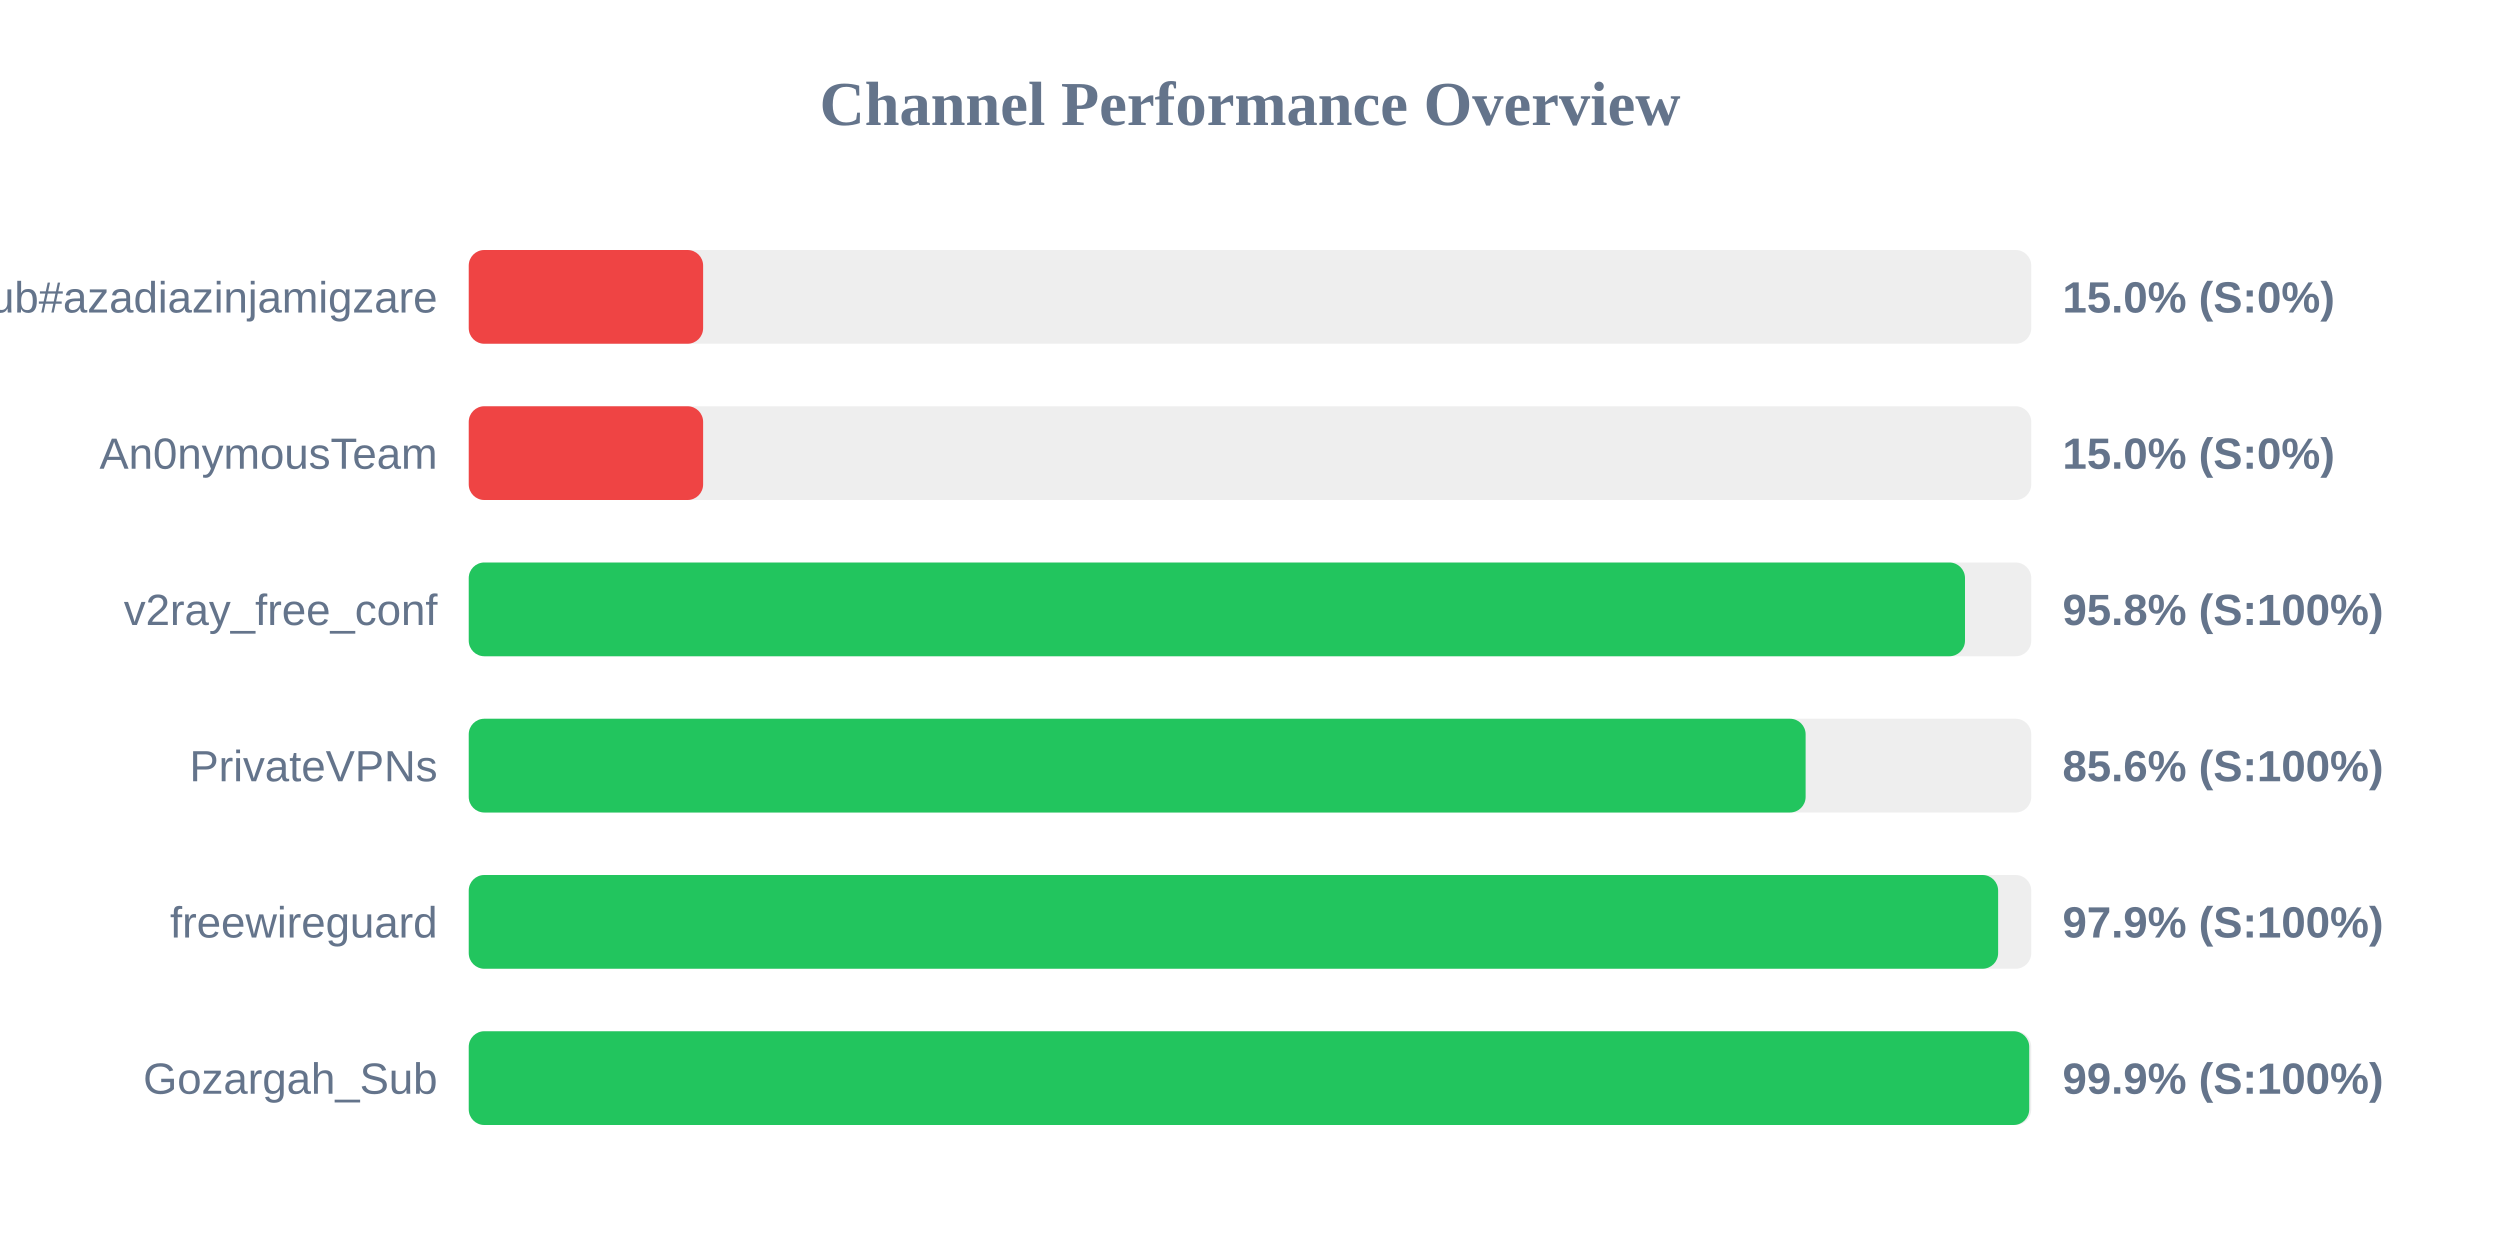
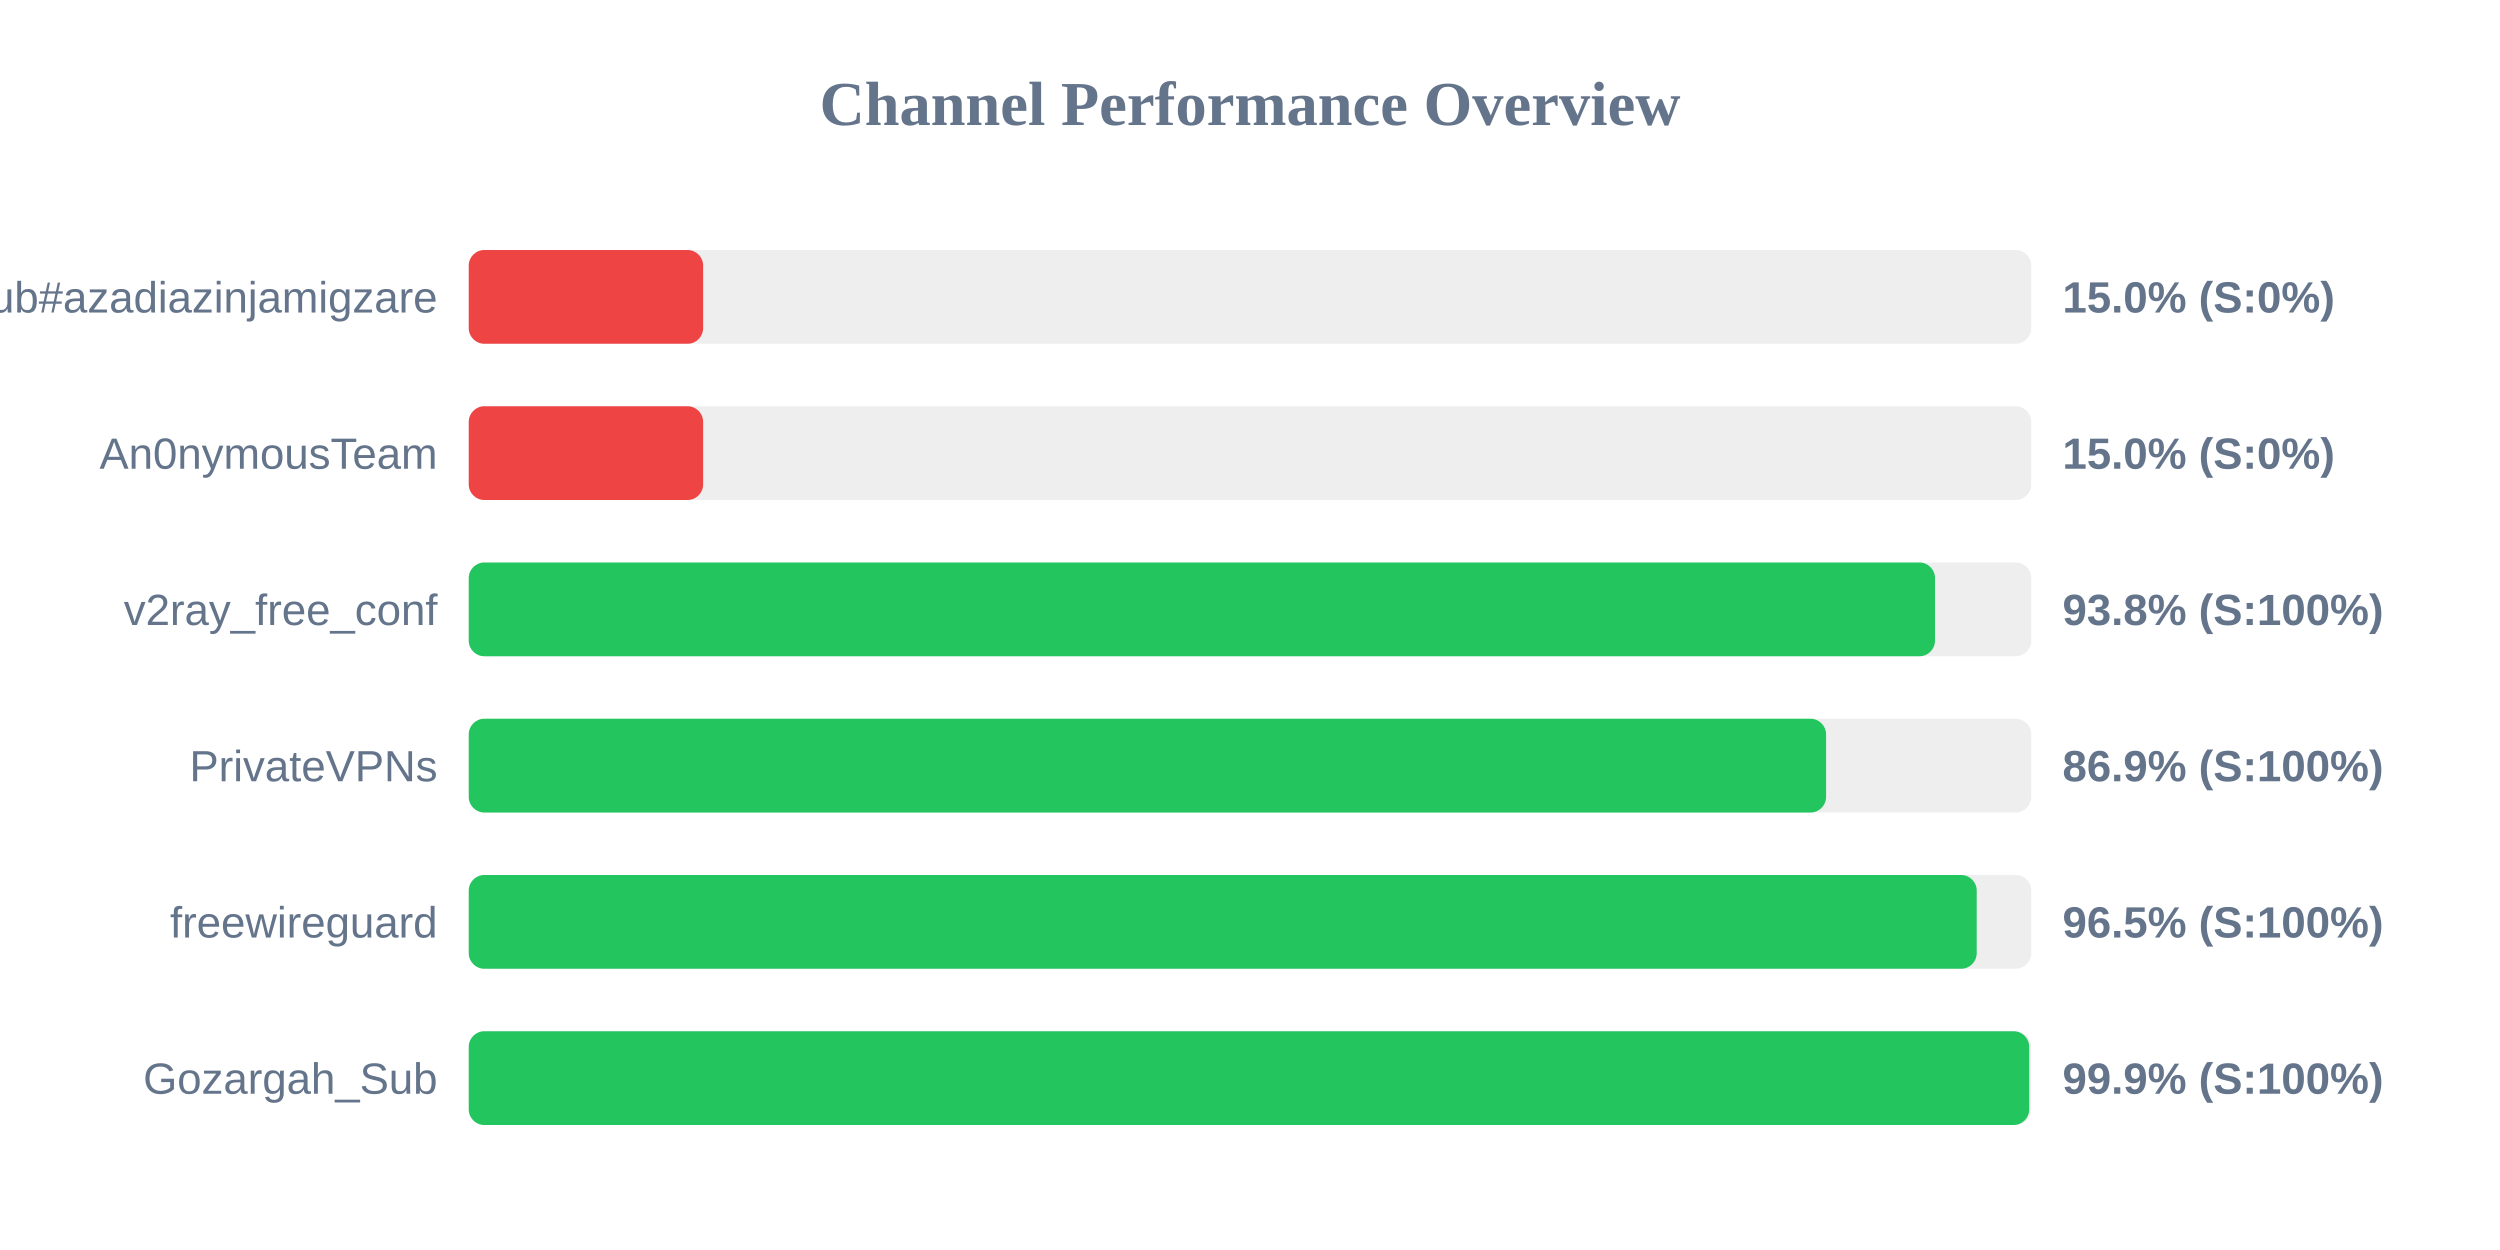
<svg xmlns="http://www.w3.org/2000/svg" width="800" height="400" version="1.1">
  <style>
        .row { font: 14px Arial; fill: #64748b; }
        .score { font: bold 14px Arial; fill: #64748b; }
    </style>
  <text x="400" y="40" text-anchor="middle" font-size="20px" font-weight="bold" fill="#64748b">Channel Performance Overview</text>
  <rect x="150" y="80" width="500" height="30" fill="#eee" rx="5" />
  <rect x="150" y="80" width="75.0" height="30" fill="#ef4444" rx="5" />
  <text x="140" y="100" text-anchor="end" class="row">Sub#azadiazinjamigzare</text>
  <text x="660" y="100" text-anchor="start" class="score">15.0% (S:0%)</text>
  <rect x="150" y="130" width="500" height="30" fill="#eee" rx="5" />
  <rect x="150" y="130" width="75.0" height="30" fill="#ef4444" rx="5" />
  <text x="140" y="150" text-anchor="end" class="row">An0nymousTeam</text>
  <text x="660" y="150" text-anchor="start" class="score">15.0% (S:0%)</text>
  <rect x="150" y="180" width="500" height="30" fill="#eee" rx="5" />
-   <rect x="150" y="180" width="478.8" height="30" fill="#22c55e" rx="5" />
+   <rect x="150" y="180" width="469.2" height="30" fill="#22c55e" rx="5" />
  <text x="140" y="200" text-anchor="end" class="row">v2ray_free_conf</text>
-   <text x="660" y="200" text-anchor="start" class="score">95.8% (S:100%)</text>
+   <text x="660" y="200" text-anchor="start" class="score">93.8% (S:100%)</text>
  <rect x="150" y="230" width="500" height="30" fill="#eee" rx="5" />
-   <rect x="150" y="230" width="427.8" height="30" fill="#22c55e" rx="5" />
+   <rect x="150" y="230" width="434.35" height="30" fill="#22c55e" rx="5" />
  <text x="140" y="250" text-anchor="end" class="row">PrivateVPNs</text>
-   <text x="660" y="250" text-anchor="start" class="score">85.6% (S:100%)</text>
+   <text x="660" y="250" text-anchor="start" class="score">86.9% (S:100%)</text>
  <rect x="150" y="280" width="500" height="30" fill="#eee" rx="5" />
-   <rect x="150" y="280" width="489.4" height="30" fill="#22c55e" rx="5" />
+   <rect x="150" y="280" width="482.55" height="30" fill="#22c55e" rx="5" />
  <text x="140" y="300" text-anchor="end" class="row">freewireguard</text>
-   <text x="660" y="300" text-anchor="start" class="score">97.9% (S:100%)</text>
+   <text x="660" y="300" text-anchor="start" class="score">96.5% (S:100%)</text>
  <rect x="150" y="330" width="500" height="30" fill="#eee" rx="5" />
  <rect x="150" y="330" width="499.35" height="30" fill="#22c55e" rx="5" />
  <text x="140" y="350" text-anchor="end" class="row">Gozargah_Sub</text>
  <text x="660" y="350" text-anchor="start" class="score">99.9% (S:100%)</text>
</svg>
